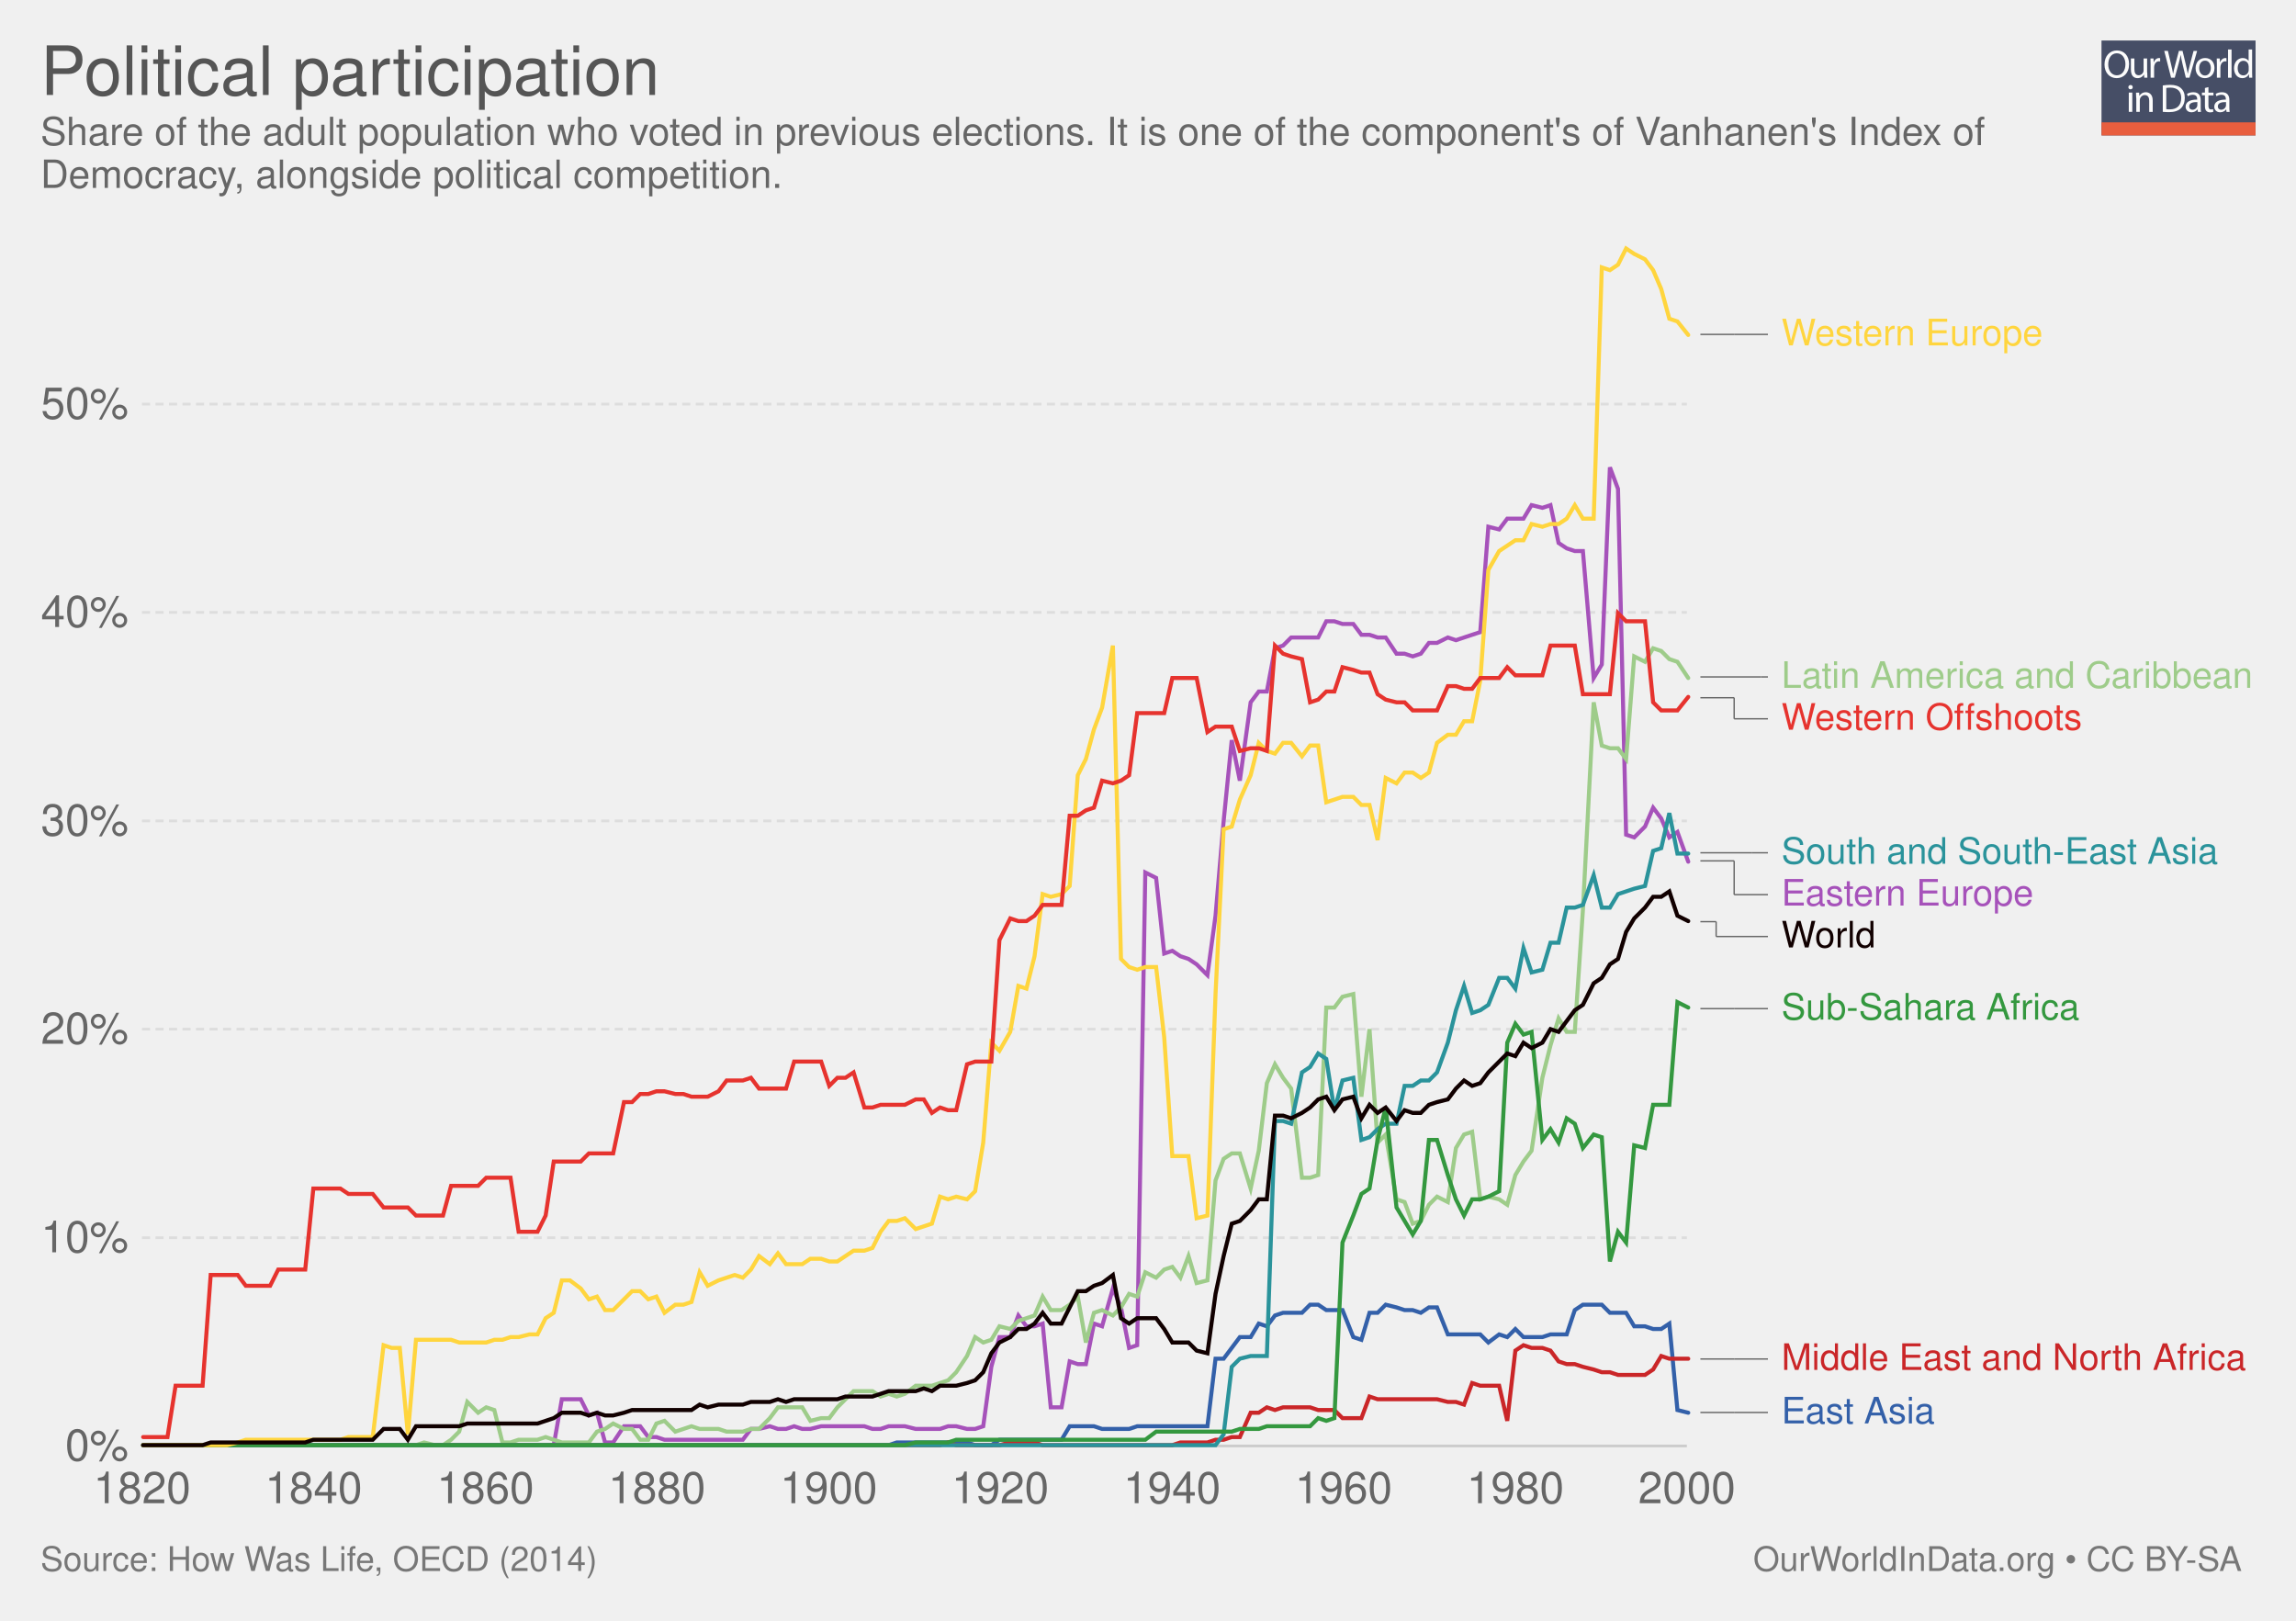
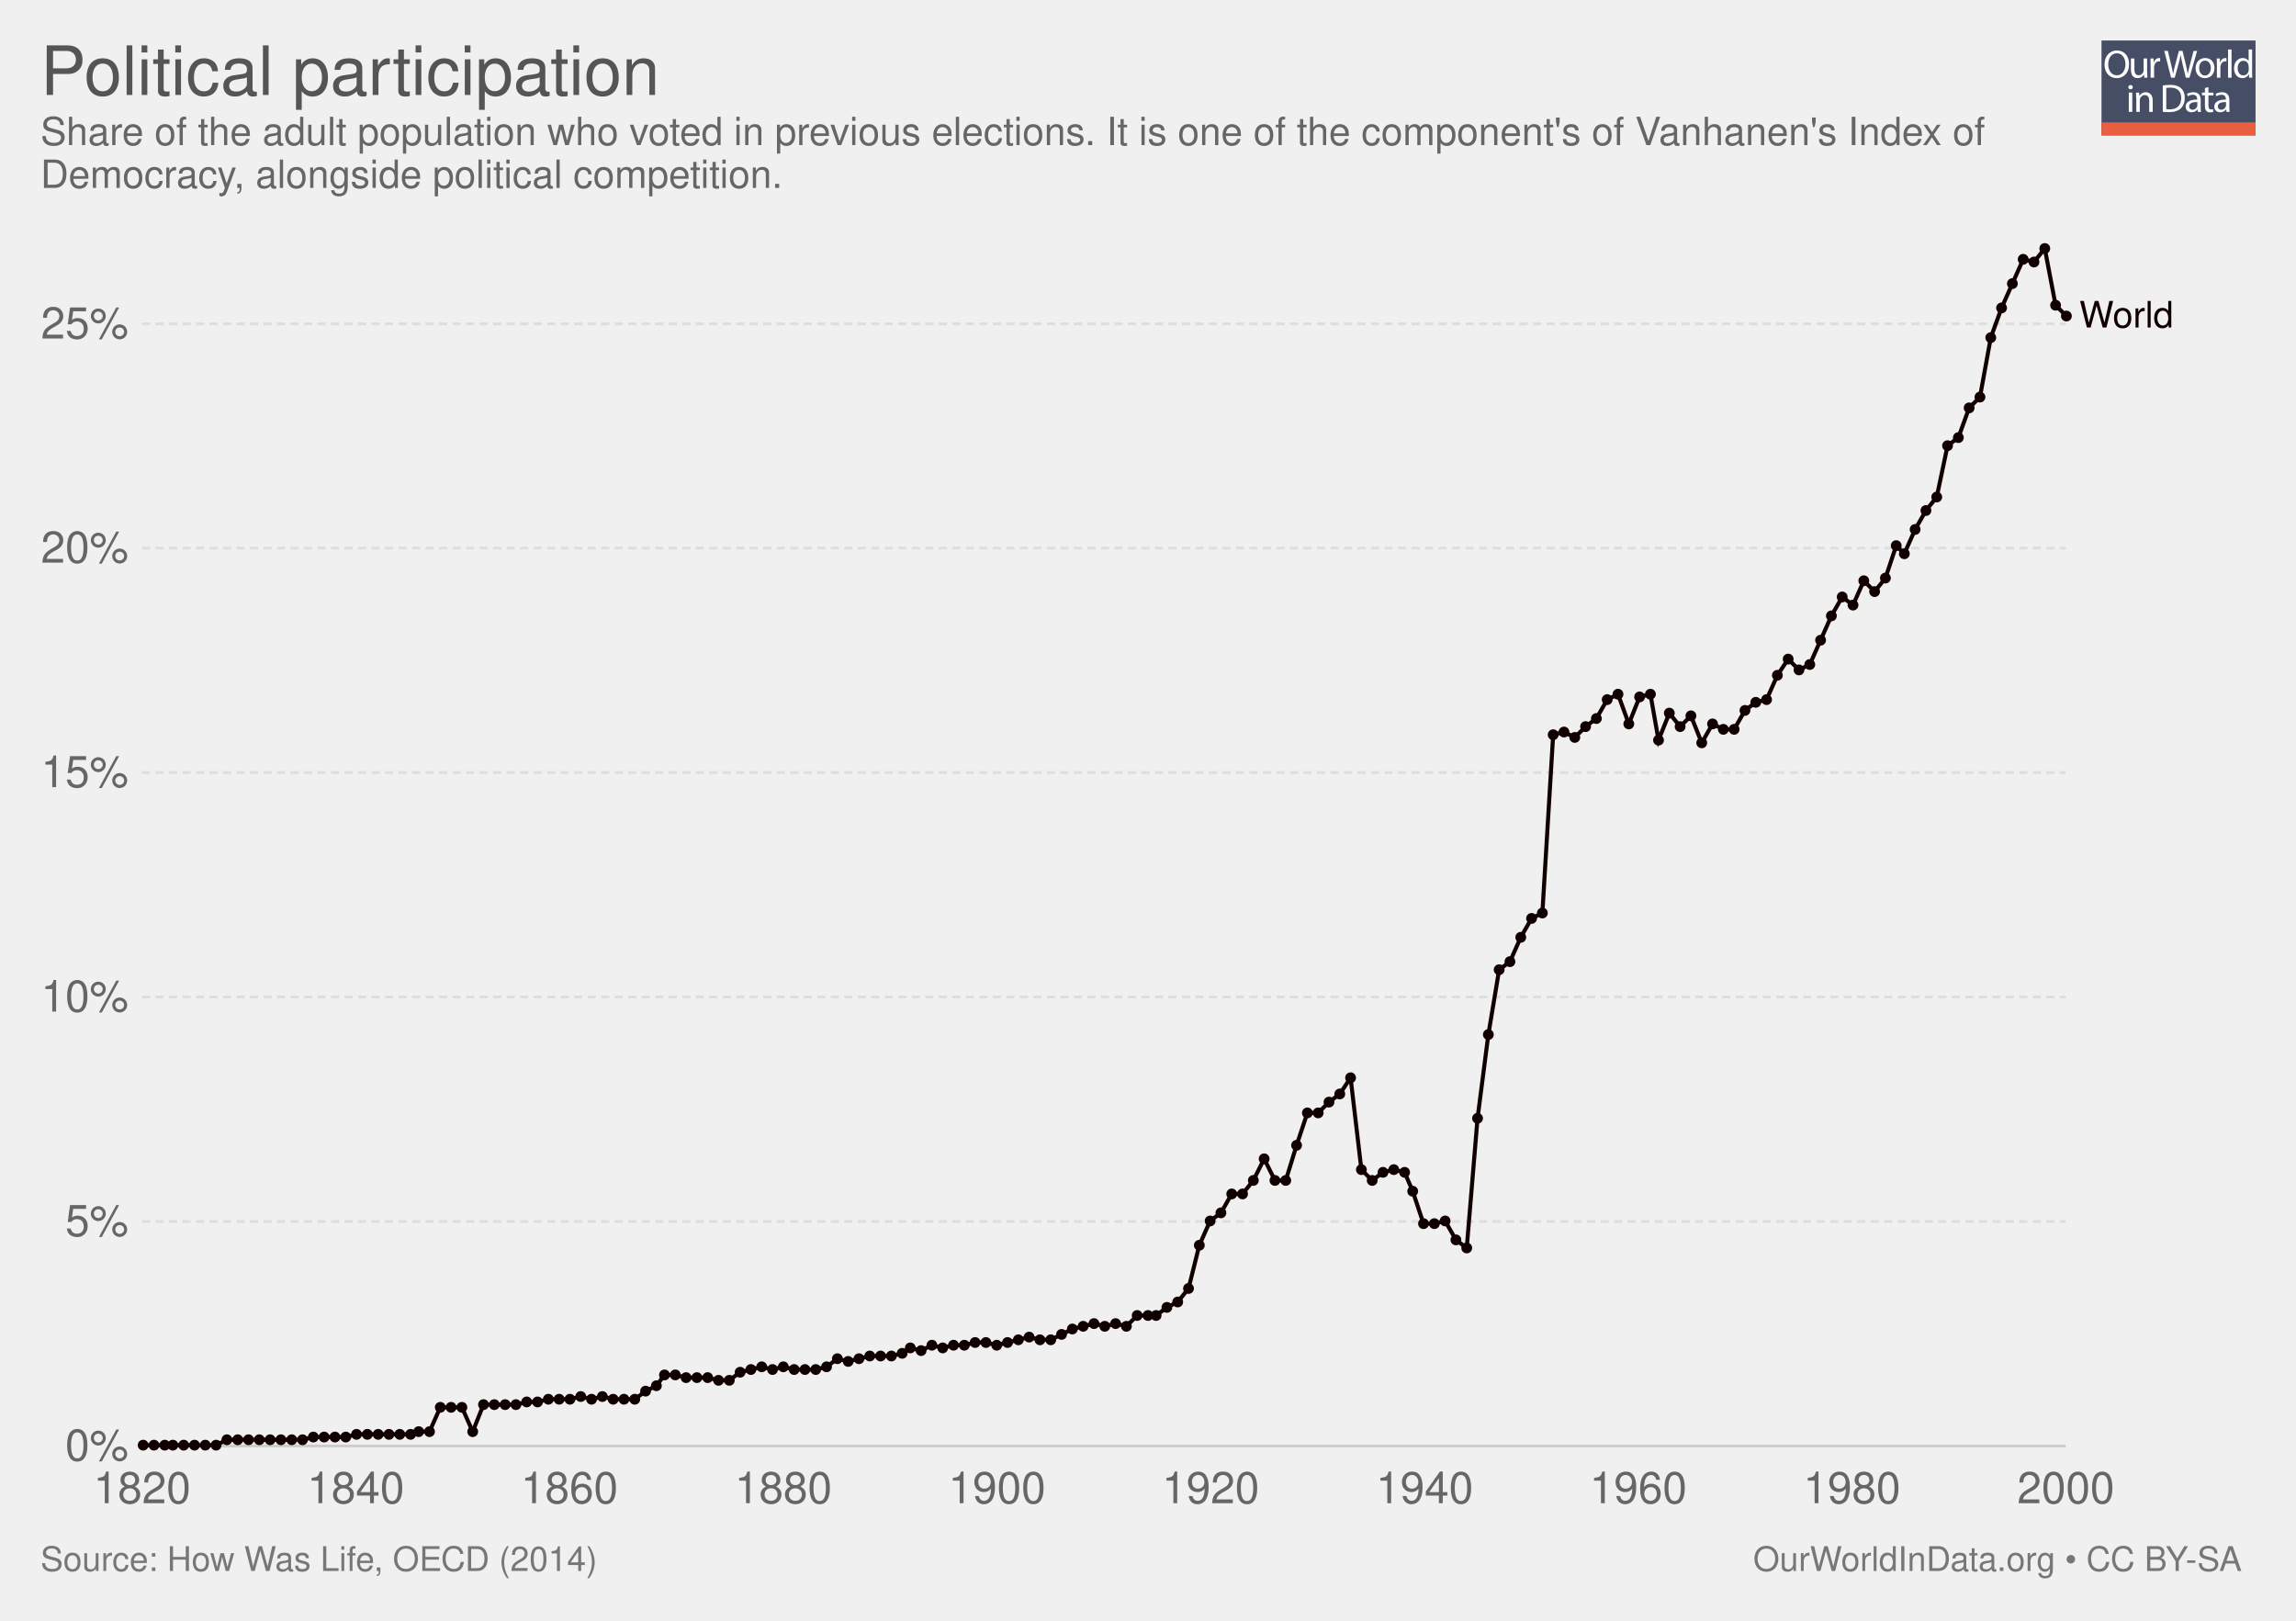
<svg xmlns="http://www.w3.org/2000/svg" xmlns:xlink="http://www.w3.org/1999/xlink" version="1.1" style="font-family: 'Helvetica Neue', Helvetica, Arial, sans-serif; font-size: 18px; background-color: white; text-rendering: optimizeLegibility; -webkit-font-smoothing: antialiased;" width="850" height="600">
  <g class="ChartTab">
    <g class="HeaderView">
      <g opacity="0.8" transform="translate(778, 15) scale(0.27)">
        <a xlink:href="https://ourworldindata.org" target="_blank">
          <g>
            <rect x="0" y="0" fill="#1B2543" width="211.2" height="130.1" />
            <rect x="0" y="112.2" fill="#E63912" width="211.2" height="17.9" />
            <g>
              <rect x="1.2" y="12.3" fill="none" width="210.2" height="99.2" />
              <path fill="#FFFFFF" d="M37.8,32.2c0,12.7-7.7,19.4-17.1,19.4c-9.7,0-16.6-7.5-16.6-18.7c0-11.7,7.3-19.3,17.1-19.3 C31.3,13.7,37.8,21.3,37.8,32.2z M9.2,32.8c0,7.9,4.3,14.9,11.8,14.9c7.5,0,11.8-6.9,11.8-15.3c0-7.3-3.8-14.9-11.8-14.9 C13.1,17.5,9.2,24.8,9.2,32.8z" />
              <path fill="#FFFFFF" d="M62.7,43.8c0,2.7,0.1,5.1,0.2,7.2h-4.3l-0.3-4.3h-0.1c-1.3,2.1-4,4.9-8.8,4.9c-4.2,0-9.1-2.3-9.1-11.6 V24.6h4.8v14.6c0,5,1.5,8.4,5.9,8.4c3.2,0,5.5-2.2,6.3-4.4c0.3-0.7,0.4-1.6,0.4-2.5V24.6h4.8V43.8z" />
              <path fill="#FFFFFF" d="M67.3,32.8c0-3.1-0.1-5.8-0.2-8.2h4.2l0.2,5.2h0.2c1.2-3.5,4.1-5.8,7.3-5.8c0.5,0,0.9,0.1,1.4,0.2v4.5 c-0.5-0.1-1-0.2-1.6-0.2c-3.4,0-5.8,2.6-6.5,6.2c-0.1,0.7-0.2,1.4-0.2,2.2V51h-4.8V32.8z" />
              <path fill="#FFFFFF" d="M95.4,51l-9.4-36.8h5l4.4,18.6c1.1,4.6,2.1,9.2,2.7,12.7h0.1c0.6-3.7,1.8-8,3-12.8l4.9-18.5h5l4.5,18.7 c1,4.4,2,8.7,2.6,12.6h0.1c0.8-4,1.8-8.1,3-12.7l4.9-18.5h4.9L120.6,51h-5L111,31.9c-1.1-4.7-1.9-8.3-2.4-12h-0.1 c-0.7,3.7-1.5,7.3-2.8,12L100.4,51H95.4z" />
              <path fill="#FFFFFF" d="M154.9,37.6c0,9.8-6.8,14-13.2,14c-7.2,0-12.7-5.2-12.7-13.6c0-8.8,5.8-14,13.1-14 C149.8,24,154.9,29.5,154.9,37.6z M133.9,37.9c0,5.8,3.3,10.1,8,10.1c4.6,0,8-4.3,8-10.3c0-4.5-2.2-10.1-7.9-10.1 C136.3,27.6,133.9,32.8,133.9,37.9z" />
              <path fill="#FFFFFF" d="M158.2,32.8c0-3.1-0.1-5.8-0.2-8.2h4.2l0.2,5.2h0.2c1.2-3.5,4.1-5.8,7.3-5.8c0.5,0,0.9,0.1,1.4,0.2v4.5 c-0.5-0.1-1-0.2-1.6-0.2c-3.4,0-5.8,2.6-6.5,6.2c-0.1,0.7-0.2,1.4-0.2,2.2V51h-4.8V32.8z" />
              <path fill="#FFFFFF" d="M173.5,12.3h4.8V51h-4.8V12.3z" />
              <path fill="#FFFFFF" d="M206.5,12.3v31.9c0,2.3,0.1,5,0.2,6.8h-4.3l-0.2-4.6H202c-1.5,2.9-4.7,5.2-9,5.2 c-6.4,0-11.3-5.4-11.3-13.4c-0.1-8.8,5.4-14.2,11.9-14.2c4,0,6.8,1.9,8,4h0.1V12.3H206.5z M201.7,35.4c0-0.6-0.1-1.4-0.2-2 c-0.7-3.1-3.3-5.6-6.9-5.6c-5,0-7.9,4.4-7.9,10.2c0,5.3,2.6,9.8,7.8,9.8c3.2,0,6.2-2.1,7.1-5.7c0.2-0.7,0.2-1.3,0.2-2.1V35.4z" />
              <path fill="#FFFFFF" d="M42.8,64c0.1,1.6-1.1,2.9-3.1,2.9c-1.7,0-2.9-1.3-2.9-2.9c0-1.7,1.3-3,3-3C41.7,61,42.8,62.3,42.8,64z M37.4,97.8V71.4h4.8v26.4H37.4z" />
              <path fill="#FFFFFF" d="M47.5,78.6c0-2.7-0.1-5-0.2-7.1h4.3l0.3,4.4h0.1c1.3-2.5,4.4-5,8.8-5c3.7,0,9.4,2.2,9.4,11.2v15.8h-4.8 V82.6c0-4.3-1.6-7.8-6.1-7.8c-3.2,0-5.6,2.2-6.5,4.9c-0.2,0.6-0.3,1.4-0.3,2.2v15.9h-4.8V78.6z" />
              <path fill="#FFFFFF" d="M84,61.6c2.9-0.4,6.3-0.8,10.1-0.8c6.8,0,11.7,1.6,14.9,4.6c3.3,3,5.2,7.3,5.2,13.2c0,6-1.9,10.9-5.3,14.3 c-3.4,3.4-9.1,5.3-16.3,5.3c-3.4,0-6.2-0.2-8.6-0.4V61.6z M88.8,94.1c1.2,0.2,3,0.3,4.8,0.3c10.2,0,15.7-5.7,15.7-15.6 c0.1-8.7-4.9-14.2-14.9-14.2c-2.5,0-4.3,0.2-5.6,0.5V94.1z" />
              <path fill="#FFFFFF" d="M132.1,97.8l-0.4-3.3h-0.2c-1.5,2.1-4.3,3.9-8.1,3.9c-5.4,0-8.1-3.8-8.1-7.6c0-6.4,5.7-9.9,15.9-9.8v-0.5 c0-2.2-0.6-6.1-6-6.1c-2.5,0-5,0.8-6.9,2l-1.1-3.2c2.2-1.4,5.4-2.3,8.7-2.3c8.1,0,10.1,5.5,10.1,10.8v9.9c0,2.3,0.1,4.5,0.4,6.3 H132.1z M131.4,84.4c-5.3-0.1-11.2,0.8-11.2,5.9c0,3.1,2.1,4.6,4.5,4.6c3.4,0,5.6-2.2,6.4-4.4c0.2-0.5,0.3-1,0.3-1.5V84.4z" />
              <path fill="#FFFFFF" d="M146.6,63.9v7.6h6.9v3.7h-6.9v14.2c0,3.3,0.9,5.1,3.6,5.1c1.3,0,2.2-0.2,2.8-0.3l0.2,3.6 c-0.9,0.4-2.4,0.7-4.3,0.7c-2.2,0-4-0.7-5.2-2c-1.4-1.4-1.9-3.8-1.9-6.9V75.1h-4.1v-3.7h4.1v-6.3L146.6,63.9z" />
              <path fill="#FFFFFF" d="M171.4,97.8l-0.4-3.3h-0.2c-1.5,2.1-4.3,3.9-8.1,3.9c-5.4,0-8.1-3.8-8.1-7.6c0-6.4,5.7-9.9,15.9-9.8v-0.5 c0-2.2-0.6-6.1-6-6.1c-2.5,0-5,0.8-6.9,2l-1.1-3.2c2.2-1.4,5.4-2.3,8.7-2.3c8.1,0,10.1,5.5,10.1,10.8v9.9c0,2.3,0.1,4.5,0.4,6.3 H171.4z M170.7,84.4c-5.3-0.1-11.2,0.8-11.2,5.9c0,3.1,2.1,4.6,4.5,4.6c3.4,0,5.6-2.2,6.4-4.4c0.2-0.5,0.3-1,0.3-1.5V84.4z" />
            </g>
          </g>
        </a>
      </g>
      <a href="https://ourworldindata.org/grapher/political-participation-iod" target="_blank">
        <text font-size="25.20" x="15.0" y="35.2" fill="#555">
          <tspan x="15" y="35.16">Political participation</tspan>
        </text>
      </a>
      <text font-size="14.40" x="15.0" y="53.7" fill="#666">
        <tspan x="15" y="53.72">Share of the adult population who voted in previous elections.  It is one of the component's of Vanhanen's Index of</tspan>
        <tspan x="15" y="69.56">Democracy, alongside political competition.</tspan>
      </text>
    </g>
    <g class="LineChart">
      <defs>
        <clipPath id="boundsClip-1">
          <rect x="42.562" y="0" width="830" height="928.8" />
        </clipPath>
      </defs>
      <g class="AxisBoxView">
        <g class="HorizontalAxis">
          <text x="52.6" y="556.5" fill="#666" text-anchor="middle" font-size="16.2">1820</text>
-           <text x="116.1" y="556.5" fill="#666" text-anchor="middle" font-size="16.2">1840</text>
-           <text x="179.7" y="556.5" fill="#666" text-anchor="middle" font-size="16.2">1860</text>
-           <text x="243.2" y="556.5" fill="#666" text-anchor="middle" font-size="16.2">1880</text>
-           <text x="306.8" y="556.5" fill="#666" text-anchor="middle" font-size="16.2">1900</text>
-           <text x="370.3" y="556.5" fill="#666" text-anchor="middle" font-size="16.2">1920</text>
-           <text x="433.9" y="556.5" fill="#666" text-anchor="middle" font-size="16.2">1940</text>
-           <text x="497.4" y="556.5" fill="#666" text-anchor="middle" font-size="16.2">1960</text>
-           <text x="561" y="556.5" fill="#666" text-anchor="middle" font-size="16.2">1980</text>
-           <text x="624.5" y="556.5" fill="#666" text-anchor="middle" font-size="16.2">2000</text>
+           <text x="131.7" y="556.5" fill="#666" text-anchor="middle" font-size="16.2">1840</text>
+           <text x="210.8" y="556.5" fill="#666" text-anchor="middle" font-size="16.2">1860</text>
+           <text x="290" y="556.5" fill="#666" text-anchor="middle" font-size="16.2">1880</text>
+           <text x="369.1" y="556.5" fill="#666" text-anchor="middle" font-size="16.2">1900</text>
+           <text x="448.2" y="556.5" fill="#666" text-anchor="middle" font-size="16.2">1920</text>
+           <text x="527.4" y="556.5" fill="#666" text-anchor="middle" font-size="16.2">1940</text>
+           <text x="606.5" y="556.5" fill="#666" text-anchor="middle" font-size="16.2">1960</text>
+           <text x="685.6" y="556.5" fill="#666" text-anchor="middle" font-size="16.2">1980</text>
+           <text x="764.8" y="556.5" fill="#666" text-anchor="middle" font-size="16.2">2000</text>
        </g>
        <g class="VerticalAxis">
          <text x="47.56" y="535.3" fill="#666" dominant-baseline="middle" text-anchor="end" font-size="16.2">0%</text>
-           <text x="47.56" y="458.2" fill="#666" dominant-baseline="middle" text-anchor="end" font-size="16.2">10%</text>
-           <text x="47.56" y="381" fill="#666" dominant-baseline="middle" text-anchor="end" font-size="16.2">20%</text>
-           <text x="47.56" y="303.9" fill="#666" dominant-baseline="middle" text-anchor="end" font-size="16.2">30%</text>
-           <text x="47.56" y="226.7" fill="#666" dominant-baseline="middle" text-anchor="end" font-size="16.2">40%</text>
-           <text x="47.56" y="149.6" fill="#666" dominant-baseline="middle" text-anchor="end" font-size="16.2">50%</text>
+           <text x="47.56" y="452.2" fill="#666" dominant-baseline="middle" text-anchor="end" font-size="16.2">5%</text>
+           <text x="47.56" y="369.1" fill="#666" dominant-baseline="middle" text-anchor="end" font-size="16.2">10%</text>
+           <text x="47.56" y="286" fill="#666" dominant-baseline="middle" text-anchor="end" font-size="16.2">15%</text>
+           <text x="47.56" y="202.9" fill="#666" dominant-baseline="middle" text-anchor="end" font-size="16.2">20%</text>
+           <text x="47.56" y="119.9" fill="#666" dominant-baseline="middle" text-anchor="end" font-size="16.2">25%</text>
        </g>
        <g class="AxisGridLines">
-           <line x1="52.56" y1="535.3" x2="624.50" y2="535.3" stroke="#ccc" />
-           <line x1="52.56" y1="458.2" x2="624.50" y2="458.2" stroke="#ddd" stroke-dasharray="3,2" />
-           <line x1="52.56" y1="381" x2="624.50" y2="381" stroke="#ddd" stroke-dasharray="3,2" />
-           <line x1="52.56" y1="303.9" x2="624.50" y2="303.9" stroke="#ddd" stroke-dasharray="3,2" />
-           <line x1="52.56" y1="226.7" x2="624.50" y2="226.7" stroke="#ddd" stroke-dasharray="3,2" />
-           <line x1="52.56" y1="149.6" x2="624.50" y2="149.6" stroke="#ddd" stroke-dasharray="3,2" />
+           <line x1="52.56" y1="535.3" x2="764.76" y2="535.3" stroke="#ccc" />
+           <line x1="52.56" y1="452.2" x2="764.76" y2="452.2" stroke="#ddd" stroke-dasharray="3,2" />
+           <line x1="52.56" y1="369.1" x2="764.76" y2="369.1" stroke="#ddd" stroke-dasharray="3,2" />
+           <line x1="52.56" y1="286" x2="764.76" y2="286" stroke="#ddd" stroke-dasharray="3,2" />
+           <line x1="52.56" y1="202.9" x2="764.76" y2="202.9" stroke="#ddd" stroke-dasharray="3,2" />
+           <line x1="52.56" y1="119.9" x2="764.76" y2="119.9" stroke="#ddd" stroke-dasharray="3,2" />
        </g>
      </g>
      <g clip-path="url(#boundsClip-1)">
        <g class="HeightedLegend clickable">
          <g class="legendMark">
-             <g class="indicator">
-               <line x1="629.5" y1="123.8" x2="642" y2="123.8" stroke="#666" stroke-width="0.5" />
-               <line x1="642" y1="123.8" x2="642" y2="123.8" stroke="#666" stroke-width="0.5" />
-               <line x1="642" y1="123.8" x2="654.5" y2="123.8" stroke="#666" stroke-width="0.5" />
-             </g>
-             <rect x="624.5" y="117.05" width="132.875" height="13.5" fill="#fff" opacity="0" />
-             <text font-size="13.50" x="659.5" y="127.9" fill="#ffd53e">
-               <tspan x="659.5" y="127.85">Western Europe</tspan>
+             <rect x="764.765" y="110.45" width="70.235" height="13.5" fill="#fff" opacity="0" />
+             <text font-size="13.50" x="769.8" y="121.3" fill="#100">
+               <tspan x="769.765" y="121.25">World</tspan>
            </text>
          </g>
-           <g class="legendMark">
-             <g class="indicator">
-               <line x1="629.5" y1="250.6" x2="652" y2="250.6" stroke="#666" stroke-width="0.5" />
-               <line x1="652" y1="250.6" x2="652" y2="250.6" stroke="#666" stroke-width="0.5" />
-               <line x1="652" y1="250.6" x2="654.5" y2="250.6" stroke="#666" stroke-width="0.5" />
+         </g>
+         <g class="Lines">
+           <rect x="53" y="92" width="712" height="443" fill="rgba(255,255,255,0)" opacity="0" />
+           <g class="key-World_0">
+             <path stroke="#100" stroke-linecap="round" d="M53 535L57 535L61 535L64 535L68 535L72 535L76 535L80 535L84 533L88 533L92 533L96 533L100 533L104 533L108 533L112 533L116 532L120 532L124 532L128 532L132 531L136 531L140 531L144 531L148 531L152 531L155 530L159 530L163 521L167 521L171 521L175 530L179 520L183 520L187 520L191 520L195 519L199 519L203 518L207 518L211 518L215 517L219 518L223 517L227 518L231 518L235 518L239 515L243 513L246 509L250 509L254 510L258 510L262 510L266 511L270 511L274 508L278 507L282 506L286 507L290 506L294 507L298 507L302 507L306 506L310 503L314 504L318 503L322 502L326 502L330 502L334 501L337 499L341 500L345 498L349 499L353 498L357 498L361 497L365 497L369 498L373 497L377 496L381 495L385 496L389 496L393 494L397 492L401 491L405 490L409 491L413 490L417 491L421 487L425 487L428 487L432 484L436 482L440 477L444 461L448 452L452 449L456 442L460 442L464 437L468 429L472 437L476 437L480 424L484 412L488 412L492 408L496 405L500 399L504 433L508 437L512 434L516 433L520 434L523 441L527 453L531 453L535 452L539 459L543 462L547 414L551 383L555 359L559 356L563 347L567 340L571 338L575 272L579 271L583 273L587 269L591 266L595 259L599 257L603 268L607 258L611 257L614 274L618 264L622 269L626 265L630 275L634 268L638 270L642 270L646 263L650 260L654 259L658 250L662 244L666 248L670 246L674 237L678 228L682 221L686 224L690 215L694 219L698 214L702 202L705 205L709 196L713 189L717 184L721 165L725 162L729 151L733 147L737 125L741 114L745 105L749 96L753 97L757 92L761 113L765 117" fill="none" stroke-width="1.5" />
+             <g fill="#100">
+               <circle cx="53" cy="535" r="2" />
+               <circle cx="57" cy="535" r="2" />
+               <circle cx="61" cy="535" r="2" />
+               <circle cx="64" cy="535" r="2" />
+               <circle cx="68" cy="535" r="2" />
+               <circle cx="72" cy="535" r="2" />
+               <circle cx="76" cy="535" r="2" />
+               <circle cx="80" cy="535" r="2" />
+               <circle cx="84" cy="533" r="2" />
+               <circle cx="88" cy="533" r="2" />
+               <circle cx="92" cy="533" r="2" />
+               <circle cx="96" cy="533" r="2" />
+               <circle cx="100" cy="533" r="2" />
+               <circle cx="104" cy="533" r="2" />
+               <circle cx="108" cy="533" r="2" />
+               <circle cx="112" cy="533" r="2" />
+               <circle cx="116" cy="532" r="2" />
+               <circle cx="120" cy="532" r="2" />
+               <circle cx="124" cy="532" r="2" />
+               <circle cx="128" cy="532" r="2" />
+               <circle cx="132" cy="531" r="2" />
+               <circle cx="136" cy="531" r="2" />
+               <circle cx="140" cy="531" r="2" />
+               <circle cx="144" cy="531" r="2" />
+               <circle cx="148" cy="531" r="2" />
+               <circle cx="152" cy="531" r="2" />
+               <circle cx="155" cy="530" r="2" />
+               <circle cx="159" cy="530" r="2" />
+               <circle cx="163" cy="521" r="2" />
+               <circle cx="167" cy="521" r="2" />
+               <circle cx="171" cy="521" r="2" />
+               <circle cx="175" cy="530" r="2" />
+               <circle cx="179" cy="520" r="2" />
+               <circle cx="183" cy="520" r="2" />
+               <circle cx="187" cy="520" r="2" />
+               <circle cx="191" cy="520" r="2" />
+               <circle cx="195" cy="519" r="2" />
+               <circle cx="199" cy="519" r="2" />
+               <circle cx="203" cy="518" r="2" />
+               <circle cx="207" cy="518" r="2" />
+               <circle cx="211" cy="518" r="2" />
+               <circle cx="215" cy="517" r="2" />
+               <circle cx="219" cy="518" r="2" />
+               <circle cx="223" cy="517" r="2" />
+               <circle cx="227" cy="518" r="2" />
+               <circle cx="231" cy="518" r="2" />
+               <circle cx="235" cy="518" r="2" />
+               <circle cx="239" cy="515" r="2" />
+               <circle cx="243" cy="513" r="2" />
+               <circle cx="246" cy="509" r="2" />
+               <circle cx="250" cy="509" r="2" />
+               <circle cx="254" cy="510" r="2" />
+               <circle cx="258" cy="510" r="2" />
+               <circle cx="262" cy="510" r="2" />
+               <circle cx="266" cy="511" r="2" />
+               <circle cx="270" cy="511" r="2" />
+               <circle cx="274" cy="508" r="2" />
+               <circle cx="278" cy="507" r="2" />
+               <circle cx="282" cy="506" r="2" />
+               <circle cx="286" cy="507" r="2" />
+               <circle cx="290" cy="506" r="2" />
+               <circle cx="294" cy="507" r="2" />
+               <circle cx="298" cy="507" r="2" />
+               <circle cx="302" cy="507" r="2" />
+               <circle cx="306" cy="506" r="2" />
+               <circle cx="310" cy="503" r="2" />
+               <circle cx="314" cy="504" r="2" />
+               <circle cx="318" cy="503" r="2" />
+               <circle cx="322" cy="502" r="2" />
+               <circle cx="326" cy="502" r="2" />
+               <circle cx="330" cy="502" r="2" />
+               <circle cx="334" cy="501" r="2" />
+               <circle cx="337" cy="499" r="2" />
+               <circle cx="341" cy="500" r="2" />
+               <circle cx="345" cy="498" r="2" />
+               <circle cx="349" cy="499" r="2" />
+               <circle cx="353" cy="498" r="2" />
+               <circle cx="357" cy="498" r="2" />
+               <circle cx="361" cy="497" r="2" />
+               <circle cx="365" cy="497" r="2" />
+               <circle cx="369" cy="498" r="2" />
+               <circle cx="373" cy="497" r="2" />
+               <circle cx="377" cy="496" r="2" />
+               <circle cx="381" cy="495" r="2" />
+               <circle cx="385" cy="496" r="2" />
+               <circle cx="389" cy="496" r="2" />
+               <circle cx="393" cy="494" r="2" />
+               <circle cx="397" cy="492" r="2" />
+               <circle cx="401" cy="491" r="2" />
+               <circle cx="405" cy="490" r="2" />
+               <circle cx="409" cy="491" r="2" />
+               <circle cx="413" cy="490" r="2" />
+               <circle cx="417" cy="491" r="2" />
+               <circle cx="421" cy="487" r="2" />
+               <circle cx="425" cy="487" r="2" />
+               <circle cx="428" cy="487" r="2" />
+               <circle cx="432" cy="484" r="2" />
+               <circle cx="436" cy="482" r="2" />
+               <circle cx="440" cy="477" r="2" />
+               <circle cx="444" cy="461" r="2" />
+               <circle cx="448" cy="452" r="2" />
+               <circle cx="452" cy="449" r="2" />
+               <circle cx="456" cy="442" r="2" />
+               <circle cx="460" cy="442" r="2" />
+               <circle cx="464" cy="437" r="2" />
+               <circle cx="468" cy="429" r="2" />
+               <circle cx="472" cy="437" r="2" />
+               <circle cx="476" cy="437" r="2" />
+               <circle cx="480" cy="424" r="2" />
+               <circle cx="484" cy="412" r="2" />
+               <circle cx="488" cy="412" r="2" />
+               <circle cx="492" cy="408" r="2" />
+               <circle cx="496" cy="405" r="2" />
+               <circle cx="500" cy="399" r="2" />
+               <circle cx="504" cy="433" r="2" />
+               <circle cx="508" cy="437" r="2" />
+               <circle cx="512" cy="434" r="2" />
+               <circle cx="516" cy="433" r="2" />
+               <circle cx="520" cy="434" r="2" />
+               <circle cx="523" cy="441" r="2" />
+               <circle cx="527" cy="453" r="2" />
+               <circle cx="531" cy="453" r="2" />
+               <circle cx="535" cy="452" r="2" />
+               <circle cx="539" cy="459" r="2" />
+               <circle cx="543" cy="462" r="2" />
+               <circle cx="547" cy="414" r="2" />
+               <circle cx="551" cy="383" r="2" />
+               <circle cx="555" cy="359" r="2" />
+               <circle cx="559" cy="356" r="2" />
+               <circle cx="563" cy="347" r="2" />
+               <circle cx="567" cy="340" r="2" />
+               <circle cx="571" cy="338" r="2" />
+               <circle cx="575" cy="272" r="2" />
+               <circle cx="579" cy="271" r="2" />
+               <circle cx="583" cy="273" r="2" />
+               <circle cx="587" cy="269" r="2" />
+               <circle cx="591" cy="266" r="2" />
+               <circle cx="595" cy="259" r="2" />
+               <circle cx="599" cy="257" r="2" />
+               <circle cx="603" cy="268" r="2" />
+               <circle cx="607" cy="258" r="2" />
+               <circle cx="611" cy="257" r="2" />
+               <circle cx="614" cy="274" r="2" />
+               <circle cx="618" cy="264" r="2" />
+               <circle cx="622" cy="269" r="2" />
+               <circle cx="626" cy="265" r="2" />
+               <circle cx="630" cy="275" r="2" />
+               <circle cx="634" cy="268" r="2" />
+               <circle cx="638" cy="270" r="2" />
+               <circle cx="642" cy="270" r="2" />
+               <circle cx="646" cy="263" r="2" />
+               <circle cx="650" cy="260" r="2" />
+               <circle cx="654" cy="259" r="2" />
+               <circle cx="658" cy="250" r="2" />
+               <circle cx="662" cy="244" r="2" />
+               <circle cx="666" cy="248" r="2" />
+               <circle cx="670" cy="246" r="2" />
+               <circle cx="674" cy="237" r="2" />
+               <circle cx="678" cy="228" r="2" />
+               <circle cx="682" cy="221" r="2" />
+               <circle cx="686" cy="224" r="2" />
+               <circle cx="690" cy="215" r="2" />
+               <circle cx="694" cy="219" r="2" />
+               <circle cx="698" cy="214" r="2" />
+               <circle cx="702" cy="202" r="2" />
+               <circle cx="705" cy="205" r="2" />
+               <circle cx="709" cy="196" r="2" />
+               <circle cx="713" cy="189" r="2" />
+               <circle cx="717" cy="184" r="2" />
+               <circle cx="721" cy="165" r="2" />
+               <circle cx="725" cy="162" r="2" />
+               <circle cx="729" cy="151" r="2" />
+               <circle cx="733" cy="147" r="2" />
+               <circle cx="737" cy="125" r="2" />
+               <circle cx="741" cy="114" r="2" />
+               <circle cx="745" cy="105" r="2" />
+               <circle cx="749" cy="96" r="2" />
+               <circle cx="753" cy="97" r="2" />
+               <circle cx="757" cy="92" r="2" />
+               <circle cx="761" cy="113" r="2" />
+               <circle cx="765" cy="117" r="2" />
            </g>
-             <rect x="624.5" y="243.85" width="210.5" height="13.5" fill="#fff" opacity="0" />
-             <text font-size="13.50" x="659.5" y="254.7" fill="#9ecc8a">
-               <tspan x="659.5" y="254.65">Latin America and Caribbean</tspan>
-             </text>
-           </g>
-           <g class="legendMark">
-             <g class="indicator">
-               <line x1="629.5" y1="258.3" x2="642" y2="258.3" stroke="#666" stroke-width="0.5" />
-               <line x1="642" y1="258.3" x2="642" y2="266.1" stroke="#666" stroke-width="0.5" />
-               <line x1="642" y1="266.1" x2="654.5" y2="266.1" stroke="#666" stroke-width="0.5" />
-             </g>
-             <rect x="624.5" y="259.35" width="147.185" height="13.5" fill="#fff" opacity="0" />
-             <text font-size="13.50" x="659.5" y="270.2" fill="#e6332e">
-               <tspan x="659.5" y="270.15">Western Offshoots</tspan>
-             </text>
-           </g>
-           <g class="legendMark">
-             <g class="indicator">
-               <line x1="629.5" y1="315.7" x2="648.667" y2="315.7" stroke="#666" stroke-width="0.5" />
-               <line x1="648.667" y1="315.7" x2="648.667" y2="315.7" stroke="#666" stroke-width="0.5" />
-               <line x1="648.667" y1="315.7" x2="654.5" y2="315.7" stroke="#666" stroke-width="0.5" />
-             </g>
-             <rect x="624.5" y="308.95" width="197.945" height="13.5" fill="#fff" opacity="0" />
-             <text font-size="13.50" x="659.5" y="319.8" fill="#2a939b">
-               <tspan x="659.5" y="319.75">South and South-East Asia</tspan>
-             </text>
-           </g>
-           <g class="legendMark">
-             <g class="indicator">
-               <line x1="629.5" y1="318.7" x2="642" y2="318.7" stroke="#666" stroke-width="0.5" />
-               <line x1="642" y1="318.7" x2="642" y2="331.2" stroke="#666" stroke-width="0.5" />
-               <line x1="642" y1="331.2" x2="654.5" y2="331.2" stroke="#666" stroke-width="0.5" />
-             </g>
-             <rect x="624.5" y="324.45" width="129.23" height="13.5" fill="#fff" opacity="0" />
-             <text font-size="13.50" x="659.5" y="335.3" fill="#a652ba">
-               <tspan x="659.5" y="335.25">Eastern Europe</tspan>
-             </text>
-           </g>
-           <g class="legendMark">
-             <g class="indicator">
-               <line x1="629.5" y1="341.2" x2="635.333" y2="341.2" stroke="#666" stroke-width="0.5" />
-               <line x1="635.333" y1="341.2" x2="635.333" y2="346.7" stroke="#666" stroke-width="0.5" />
-               <line x1="635.333" y1="346.7" x2="654.5" y2="346.7" stroke="#666" stroke-width="0.5" />
-             </g>
-             <rect x="624.5" y="339.95" width="70.235" height="13.5" fill="#fff" opacity="0" />
-             <text font-size="13.50" x="659.5" y="350.8" fill="#100">
-               <tspan x="659.5" y="350.75">World</tspan>
-             </text>
-           </g>
-           <g class="legendMark">
-             <g class="indicator">
-               <line x1="629.5" y1="373.4" x2="642" y2="373.4" stroke="#666" stroke-width="0.5" />
-               <line x1="642" y1="373.4" x2="642" y2="373.4" stroke="#666" stroke-width="0.5" />
-               <line x1="642" y1="373.4" x2="654.5" y2="373.4" stroke="#666" stroke-width="0.5" />
-             </g>
-             <rect x="624.5" y="366.65" width="145.7" height="13.5" fill="#fff" opacity="0" />
-             <text font-size="13.50" x="659.5" y="377.4" fill="#34983f">
-               <tspan x="659.5" y="377.45">Sub-Sahara Africa</tspan>
-             </text>
-           </g>
-           <g class="legendMark">
-             <g class="indicator">
-               <line x1="629.5" y1="503.1" x2="642" y2="503.1" stroke="#666" stroke-width="0.5" />
-               <line x1="642" y1="503.1" x2="642" y2="503.1" stroke="#666" stroke-width="0.5" />
-               <line x1="642" y1="503.1" x2="654.5" y2="503.1" stroke="#666" stroke-width="0.5" />
-             </g>
-             <rect x="624.5" y="496.35" width="207.395" height="13.5" fill="#fff" opacity="0" />
-             <text font-size="13.50" x="659.5" y="507.2" fill="#ca2628">
-               <tspan x="659.5" y="507.15">Middle East and North Africa</tspan>
-             </text>
-           </g>
-           <g class="legendMark">
-             <g class="indicator">
-               <line x1="629.5" y1="522.9" x2="642" y2="522.9" stroke="#666" stroke-width="0.5" />
-               <line x1="642" y1="522.9" x2="642" y2="522.9" stroke="#666" stroke-width="0.5" />
-               <line x1="642" y1="522.9" x2="654.5" y2="522.9" stroke="#666" stroke-width="0.5" />
-             </g>
-             <rect x="624.5" y="516.15" width="92.24" height="13.5" fill="#fff" opacity="0" />
-             <text font-size="13.50" x="659.5" y="526.9" fill="#3360a9">
-               <tspan x="659.5" y="526.95">East Asia</tspan>
-             </text>
-           </g>
-         </g>
-         <g class="Lines">
-           <rect x="53" y="92" width="572" height="443" fill="rgba(255,255,255,0)" opacity="0" />
-           <g class="key-East-Asia_0">
-             <path stroke="#3360a9" stroke-linecap="round" d="M53 535L56 535L59 535L62 535L65 535L68 535L72 535L75 535L78 535L81 535L84 535L88 535L91 535L94 535L97 535L100 535L103 535L107 535L110 535L113 535L116 535L119 535L123 535L126 535L129 535L132 535L135 535L138 535L142 535L145 535L148 535L151 535L154 535L157 535L161 535L164 535L167 535L170 535L173 535L177 535L180 535L183 535L186 535L189 535L192 535L196 535L199 535L202 535L205 535L208 535L211 535L215 535L218 535L221 535L224 535L227 535L231 535L234 535L237 535L240 535L243 535L246 535L250 535L253 535L256 535L259 535L262 535L266 535L269 535L272 535L275 535L278 535L281 535L285 535L288 535L291 535L294 535L297 535L300 535L304 535L307 535L310 535L313 535L316 535L320 535L323 535L326 535L329 535L332 534L335 534L339 534L342 534L345 534L348 534L351 534L354 534L358 534L361 535L364 535L367 535L370 533L374 533L377 533L380 533L383 533L386 533L389 533L393 533L396 528L399 528L402 528L405 528L408 529L412 529L415 529L418 529L421 528L424 528L428 528L431 528L434 528L437 528L440 528L443 528L447 528L450 503L453 503L456 499L459 495L463 495L466 490L469 491L472 487L475 486L478 486L482 486L485 483L488 483L491 485L494 485L497 485L501 495L504 496L507 486L510 486L513 483L517 484L520 485L523 485L526 486L529 484L532 484L536 494L539 494L542 494L545 494L548 494L551 497L555 494L558 495L561 492L564 495L567 495L571 495L574 494L577 494L580 494L583 485L586 483L590 483L593 483L596 486L599 486L602 486L605 491L609 491L612 492L615 492L618 490L621 522L625 523" fill="none" stroke-width="1.5" />
-           </g>
-           <g class="key-Eastern-Europe_0">
-             <path stroke="#a652ba" stroke-linecap="round" d="M53 535L56 535L59 535L62 535L65 535L68 535L72 535L75 535L78 535L81 535L84 535L88 535L91 535L94 535L97 535L100 535L103 535L107 535L110 535L113 535L116 535L119 535L123 535L126 535L129 535L132 535L135 535L138 535L142 535L145 535L148 535L151 535L154 535L157 535L161 535L164 535L167 535L170 535L173 535L177 535L180 535L183 535L186 535L189 535L192 535L196 535L199 535L202 535L205 535L208 518L211 518L215 518L218 524L221 523L224 534L227 534L231 528L234 528L237 528L240 532L243 532L246 533L250 533L253 533L256 533L259 533L262 533L266 533L269 533L272 533L275 533L278 529L281 529L285 528L288 529L291 529L294 528L297 529L300 529L304 528L307 528L310 528L313 528L316 528L320 528L323 529L326 529L329 528L332 528L335 528L339 529L342 529L345 529L348 529L351 528L354 528L358 529L361 529L364 528L367 506L370 495L374 495L377 487L380 491L383 491L386 490L389 521L393 521L396 504L399 505L402 505L405 490L408 491L412 477L415 484L418 499L421 498L424 323L428 325L431 353L434 352L437 354L440 355L443 357L447 361L450 339L453 304L456 274L459 289L463 260L466 256L469 256L472 240L475 239L478 236L482 236L485 236L488 236L491 230L494 230L497 231L501 231L504 235L507 235L510 236L513 236L517 242L520 242L523 243L526 242L529 238L532 238L536 236L539 237L542 236L545 235L548 234L551 195L555 196L558 192L561 192L564 192L567 187L571 188L574 187L577 201L580 203L583 204L586 204L590 251L593 246L596 173L599 181L602 309L605 310L609 306L612 299L615 303L618 310L621 308L625 319" fill="none" stroke-width="1.5" />
-           </g>
-           <g class="key-Latin-America-and-Caribbean_0">
-             <path stroke="#9ecc8a" stroke-linecap="round" d="M53 535L56 535L59 535L62 535L65 535L68 535L72 535L75 535L78 535L81 535L84 535L88 535L91 535L94 535L97 535L100 535L103 535L107 535L110 535L113 535L116 535L119 535L123 535L126 535L129 535L132 535L135 535L138 535L142 535L145 535L148 535L151 535L154 535L157 534L161 535L164 535L167 533L170 530L173 519L177 523L180 521L183 522L186 534L189 534L192 533L196 533L199 533L202 532L205 533L208 534L211 534L215 534L218 534L221 530L224 529L227 527L231 529L234 529L237 533L240 533L243 527L246 526L250 530L253 529L256 528L259 529L262 529L266 529L269 530L272 530L275 530L278 529L281 529L285 525L288 521L291 521L294 521L297 521L300 526L304 525L307 525L310 521L313 518L316 515L320 515L323 515L326 517L329 516L332 517L335 516L339 513L342 513L345 513L348 512L351 511L354 508L358 502L361 495L364 497L367 496L370 491L374 492L377 489L380 488L383 487L386 480L389 485L393 485L396 483L399 480L402 497L405 486L408 485L412 487L415 484L418 479L421 480L424 471L428 473L431 470L434 469L437 473L440 465L443 475L447 474L450 437L453 429L456 427L459 427L463 440L466 426L469 401L472 394L475 399L478 403L482 436L485 436L488 435L491 373L494 373L497 369L501 368L504 406L507 381L510 423L513 420L517 444L520 445L523 453L526 452L529 446L532 443L536 445L539 425L542 420L545 419L548 444L551 443L555 444L558 446L561 435L564 430L567 426L571 399L574 387L577 377L580 382L583 382L586 337L590 260L593 276L596 277L599 277L602 281L605 243L609 245L612 240L615 241L618 244L621 245L625 251" fill="none" stroke-width="1.5" />
-           </g>
-           <g class="key-Middle-East-and-North-Africa_0">
-             <path stroke="#ca2628" stroke-linecap="round" d="M53 535L56 535L59 535L62 535L65 535L68 535L72 535L75 535L78 535L81 535L84 535L88 535L91 535L94 535L97 535L100 535L103 535L107 535L110 535L113 535L116 535L119 535L123 535L126 535L129 535L132 535L135 535L138 535L142 535L145 535L148 535L151 535L154 535L157 535L161 535L164 535L167 535L170 535L173 535L177 535L180 535L183 535L186 535L189 535L192 535L196 535L199 535L202 535L205 535L208 535L211 535L215 535L218 535L221 535L224 535L227 535L231 535L234 535L237 535L240 535L243 535L246 535L250 535L253 535L256 535L259 535L262 535L266 535L269 535L272 535L275 535L278 535L281 535L285 535L288 535L291 535L294 535L297 535L300 535L304 535L307 535L310 535L313 535L316 535L320 535L323 535L326 535L329 535L332 535L335 535L339 535L342 535L345 535L348 535L351 534L354 535L358 535L361 535L364 535L367 535L370 535L374 534L377 534L380 534L383 534L386 535L389 535L393 535L396 535L399 535L402 535L405 535L408 535L412 535L415 535L418 535L421 535L424 535L428 535L431 535L434 535L437 534L440 534L443 534L447 534L450 533L453 533L456 532L459 532L463 523L466 523L469 521L472 522L475 521L478 521L482 521L485 521L488 522L491 522L494 522L497 525L501 525L504 525L507 517L510 518L513 518L517 518L520 518L523 518L526 518L529 518L532 518L536 519L539 519L542 520L545 512L548 513L551 513L555 513L558 526L561 500L564 498L567 499L571 499L574 500L577 504L580 505L583 505L586 506L590 507L593 508L596 508L599 509L602 509L605 509L609 509L612 507L615 502L618 503L621 503L625 503" fill="none" stroke-width="1.5" />
-           </g>
-           <g class="key-South-and-South__002dEast-Asia_0">
-             <path stroke="#2a939b" stroke-linecap="round" d="M53 535L56 535L59 535L62 535L65 535L68 535L72 535L75 535L78 535L81 535L84 535L88 535L91 535L94 535L97 535L100 535L103 535L107 535L110 535L113 535L116 535L119 535L123 535L126 535L129 535L132 535L135 535L138 535L142 535L145 535L148 535L151 535L154 535L157 535L161 535L164 535L167 535L170 535L173 535L177 535L180 535L183 535L186 535L189 535L192 535L196 535L199 535L202 535L205 535L208 535L211 535L215 535L218 535L221 535L224 535L227 535L231 535L234 535L237 535L240 535L243 535L246 535L250 535L253 535L256 535L259 535L262 535L266 535L269 535L272 535L275 535L278 535L281 535L285 535L288 535L291 535L294 535L297 535L300 535L304 535L307 535L310 535L313 535L316 535L320 535L323 535L326 535L329 535L332 535L335 535L339 535L342 535L345 535L348 535L351 535L354 535L358 535L361 535L364 535L367 535L370 535L374 535L377 535L380 535L383 535L386 535L389 535L393 535L396 535L399 535L402 535L405 535L408 535L412 535L415 535L418 535L421 535L424 535L428 535L431 535L434 535L437 535L440 535L443 535L447 535L450 535L453 531L456 506L459 503L463 502L466 502L469 502L472 415L475 415L478 416L482 397L485 395L488 390L491 392L494 411L497 400L501 399L504 422L507 421L510 418L513 416L517 416L520 402L523 402L526 400L529 400L532 397L536 386L539 374L542 365L545 375L548 374L551 372L555 362L558 362L561 366L564 351L567 360L571 359L574 349L577 349L580 336L583 336L586 335L590 324L593 336L596 336L599 331L602 330L605 329L609 328L612 315L615 314L618 301L621 316L625 316" fill="none" stroke-width="1.5" />
-           </g>
-           <g class="key-Sub__002dSahara-Africa_0">
-             <path stroke="#34983f" stroke-linecap="round" d="M53 535L56 535L59 535L62 535L65 535L68 535L72 535L75 535L78 535L81 535L84 535L88 535L91 535L94 535L97 535L100 535L103 535L107 535L110 535L113 535L116 535L119 535L123 535L126 535L129 535L132 535L135 535L138 535L142 535L145 535L148 535L151 535L154 535L157 535L161 535L164 535L167 535L170 535L173 535L177 535L180 535L183 535L186 535L189 535L192 535L196 535L199 535L202 535L205 535L208 535L211 535L215 535L218 535L221 535L224 535L227 535L231 535L234 535L237 535L240 535L243 535L246 535L250 535L253 535L256 535L259 535L262 535L266 535L269 535L272 535L275 535L278 535L281 535L285 535L288 535L291 535L294 535L297 535L300 535L304 535L307 535L310 535L313 535L316 535L320 535L323 535L326 535L329 535L332 535L335 535L339 534L342 534L345 534L348 534L351 534L354 533L358 533L361 533L364 533L367 533L370 533L374 533L377 533L380 533L383 533L386 533L389 533L393 533L396 533L399 533L402 533L405 533L408 533L412 533L415 533L418 533L421 533L424 533L428 530L431 530L434 530L437 530L440 530L443 530L447 530L450 530L453 530L456 530L459 529L463 529L466 529L469 528L472 528L475 528L478 528L482 528L485 528L488 525L491 526L494 525L497 460L501 450L504 442L507 440L510 422L513 410L517 447L520 452L523 457L526 452L529 422L532 422L536 435L539 444L542 450L545 444L548 444L551 443L555 441L558 386L561 379L564 383L567 382L571 422L574 418L577 423L580 414L583 416L586 425L590 420L593 421L596 467L599 456L602 460L605 424L609 425L612 409L615 409L618 409L621 371L625 373" fill="none" stroke-width="1.5" />
-           </g>
-           <g class="key-Western-Europe_0">
-             <path stroke="#ffd53e" stroke-linecap="round" d="M53 535L56 535L59 535L62 535L65 535L68 535L72 535L75 535L78 535L81 535L84 535L88 534L91 533L94 533L97 533L100 533L103 533L107 533L110 533L113 533L116 533L119 533L123 533L126 533L129 532L132 532L135 532L138 532L142 498L145 499L148 499L151 531L154 496L157 496L161 496L164 496L167 496L170 497L173 497L177 497L180 497L183 496L186 496L189 495L192 495L196 494L199 494L202 488L205 486L208 474L211 474L215 477L218 481L221 480L224 485L227 485L231 481L234 478L237 478L240 481L243 480L246 486L250 483L253 483L256 482L259 471L262 476L266 474L269 473L272 472L275 473L278 470L281 465L285 468L288 464L291 468L294 468L297 468L300 466L304 466L307 467L310 467L313 465L316 463L320 463L323 462L326 456L329 452L332 452L335 451L339 455L342 454L345 453L348 443L351 444L354 443L358 444L361 441L364 423L367 386L370 389L374 382L377 365L380 366L383 354L386 331L389 332L393 331L396 328L399 287L402 281L405 270L408 262L412 239L415 355L418 358L421 359L424 358L428 358L431 384L434 428L437 428L440 428L443 451L447 450L450 368L453 307L456 306L459 296L463 287L466 275L469 278L472 279L475 275L478 275L482 280L485 276L488 276L491 297L494 296L497 295L501 295L504 298L507 298L510 311L513 288L517 290L520 286L523 286L526 288L529 286L532 275L536 272L539 272L542 267L545 267L548 252L551 211L555 204L558 202L561 200L564 200L567 194L571 195L574 194L577 194L580 192L583 187L586 192L590 192L593 99L596 100L599 98L602 92L605 94L609 96L612 100L615 107L618 118L621 119L625 124" fill="none" stroke-width="1.5" />
-           </g>
-           <g class="key-Western-Offshoots_0">
-             <path stroke="#e6332e" stroke-linecap="round" d="M53 532L56 532L59 532L62 532L65 513L68 513L72 513L75 513L78 472L81 472L84 472L88 472L91 476L94 476L97 476L100 476L103 470L107 470L110 470L113 470L116 440L119 440L123 440L126 440L129 442L132 442L135 442L138 442L142 447L145 447L148 447L151 447L154 450L157 450L161 450L164 450L167 439L170 439L173 439L177 439L180 436L183 436L186 436L189 436L192 456L196 456L199 456L202 450L205 430L208 430L211 430L215 430L218 427L221 427L224 427L227 427L231 408L234 408L237 405L240 405L243 404L246 404L250 405L253 405L256 406L259 406L262 406L266 404L269 400L272 400L275 400L278 399L281 403L285 403L288 403L291 403L294 393L297 393L300 393L304 393L307 402L310 399L313 399L316 397L320 410L323 410L326 409L329 409L332 409L335 409L339 407L342 407L345 412L348 410L351 411L354 411L358 394L361 393L364 393L367 393L370 348L374 340L377 341L380 341L383 339L386 335L389 335L393 335L396 302L399 302L402 300L405 299L408 289L412 290L415 289L418 287L421 264L424 264L428 264L431 264L434 251L437 251L440 251L443 251L447 271L450 269L453 269L456 269L459 278L463 277L466 277L469 278L472 239L475 242L478 243L482 244L485 260L488 259L491 256L494 256L497 247L501 248L504 249L507 249L510 257L513 259L517 260L520 260L523 263L526 263L529 263L532 263L536 254L539 254L542 255L545 255L548 251L551 251L555 251L558 247L561 250L564 250L567 250L571 250L574 239L577 239L580 239L583 239L586 257L590 257L593 257L596 257L599 227L602 230L605 230L609 230L612 260L615 263L618 263L621 263L625 258" fill="none" stroke-width="1.5" />
-           </g>
-           <g class="key-World_0">
-             <path stroke="#100" stroke-linecap="round" d="M53 535L56 535L59 535L62 535L65 535L68 535L72 535L75 535L78 534L81 534L84 534L88 534L91 534L94 534L97 534L100 534L103 534L107 534L110 534L113 534L116 533L119 533L123 533L126 533L129 533L132 533L135 533L138 533L142 529L145 529L148 529L151 533L154 528L157 528L161 528L164 528L167 528L170 528L173 527L177 527L180 527L183 527L186 527L189 527L192 527L196 527L199 527L202 526L205 525L208 523L211 523L215 523L218 524L221 523L224 524L227 524L231 523L234 522L237 522L240 522L243 522L246 522L250 522L253 522L256 522L259 520L262 521L266 520L269 520L272 520L275 520L278 519L281 519L285 519L288 518L291 519L294 518L297 518L300 518L304 518L307 518L310 518L313 517L316 517L320 517L323 517L326 516L329 515L332 515L335 515L339 515L342 514L345 515L348 513L351 513L354 513L358 512L361 511L364 508L367 501L370 497L374 495L377 492L380 492L383 490L386 486L389 490L393 490L396 484L399 478L402 478L405 476L408 475L412 472L415 488L418 490L421 488L424 488L428 488L431 492L434 497L437 497L440 497L443 500L447 501L450 479L453 465L456 453L459 452L463 448L466 444L469 444L472 413L475 413L478 414L482 412L485 410L488 407L491 406L494 411L497 407L501 406L504 414L507 409L510 412L513 410L517 415L520 411L523 412L526 412L529 409L532 408L536 407L539 403L542 400L545 402L548 401L551 397L555 393L558 390L561 391L564 386L567 388L571 386L574 381L577 382L580 378L583 374L586 372L590 364L593 362L596 357L599 355L602 345L605 340L609 336L612 332L615 332L618 330L621 339L625 341" fill="none" stroke-width="1.5" />
          </g>
        </g>
      </g>
    </g>
    <g style="fill: #777;" class="SourcesFooter">
      <g style="fill: #777;" class="clickable">
        <text font-size="12.60" x="15.0" y="581.6">
          <tspan x="15" y="581.58">Source: How Was Life, OECD (2014)</tspan>
        </text>
      </g>
      <text font-size="12.60" x="649.0" y="581.6">
        <tspan x="649.024" y="581.58">
          <a target="_blank" style="fill: #777;" href="https://ourworldindata.org">OurWorldInData.org</a> • <a style="fill: #777;" href="http://creativecommons.org/licenses/by-sa/4.0/deed.en_US" target="_blank">CC BY-SA</a>
        </tspan>
      </text>
    </g>
  </g>
</svg>
